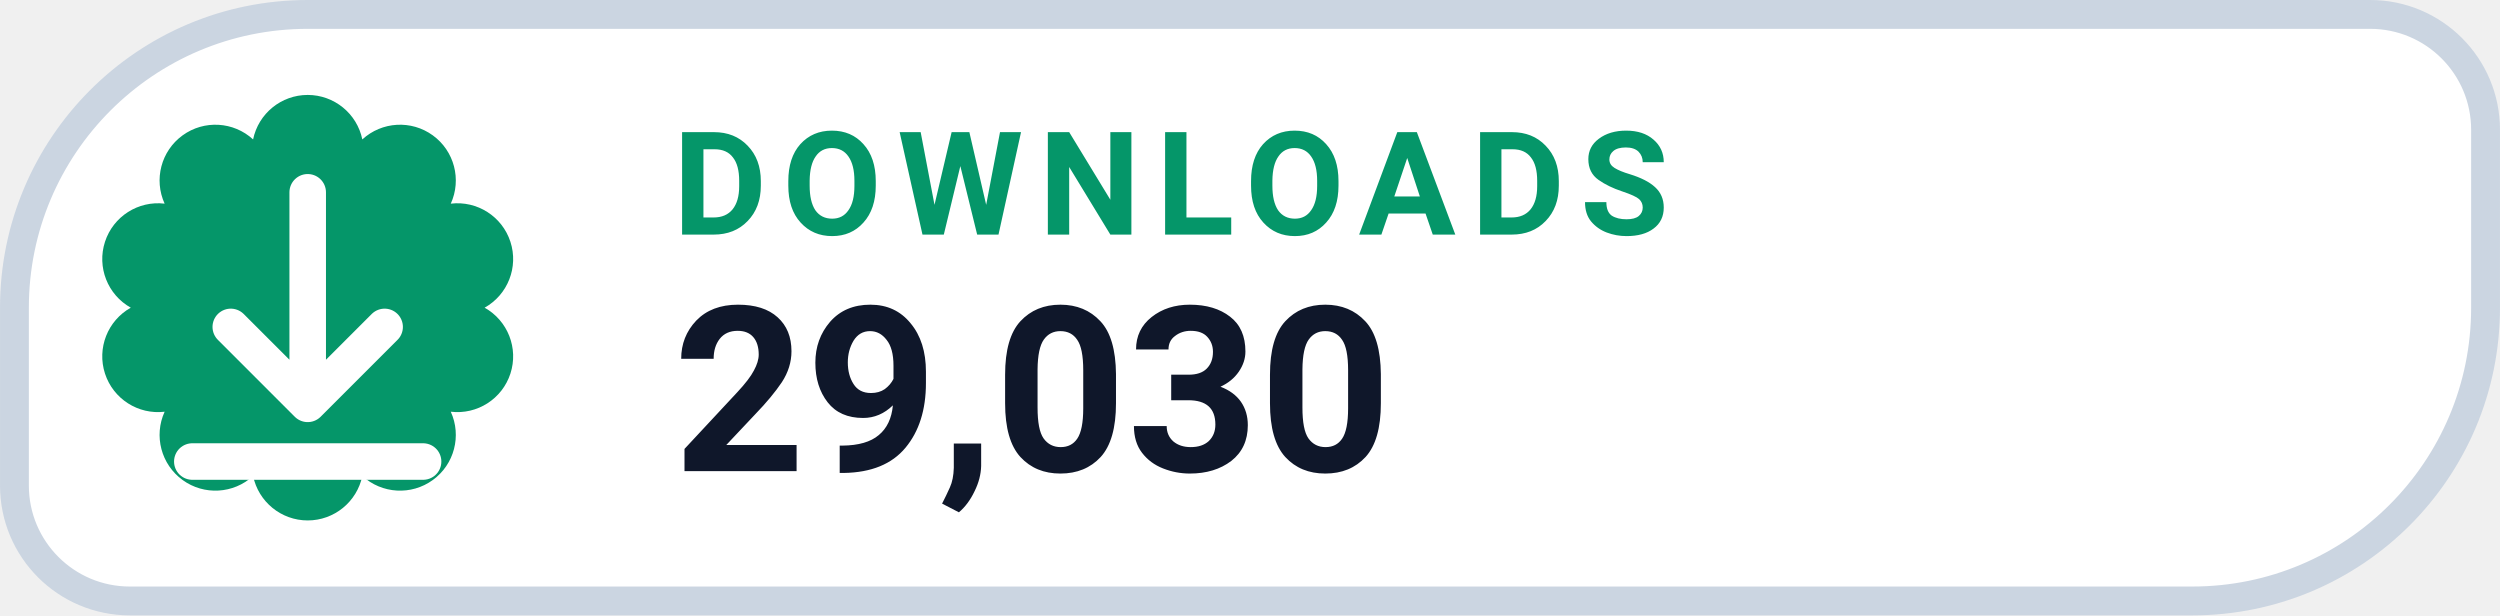
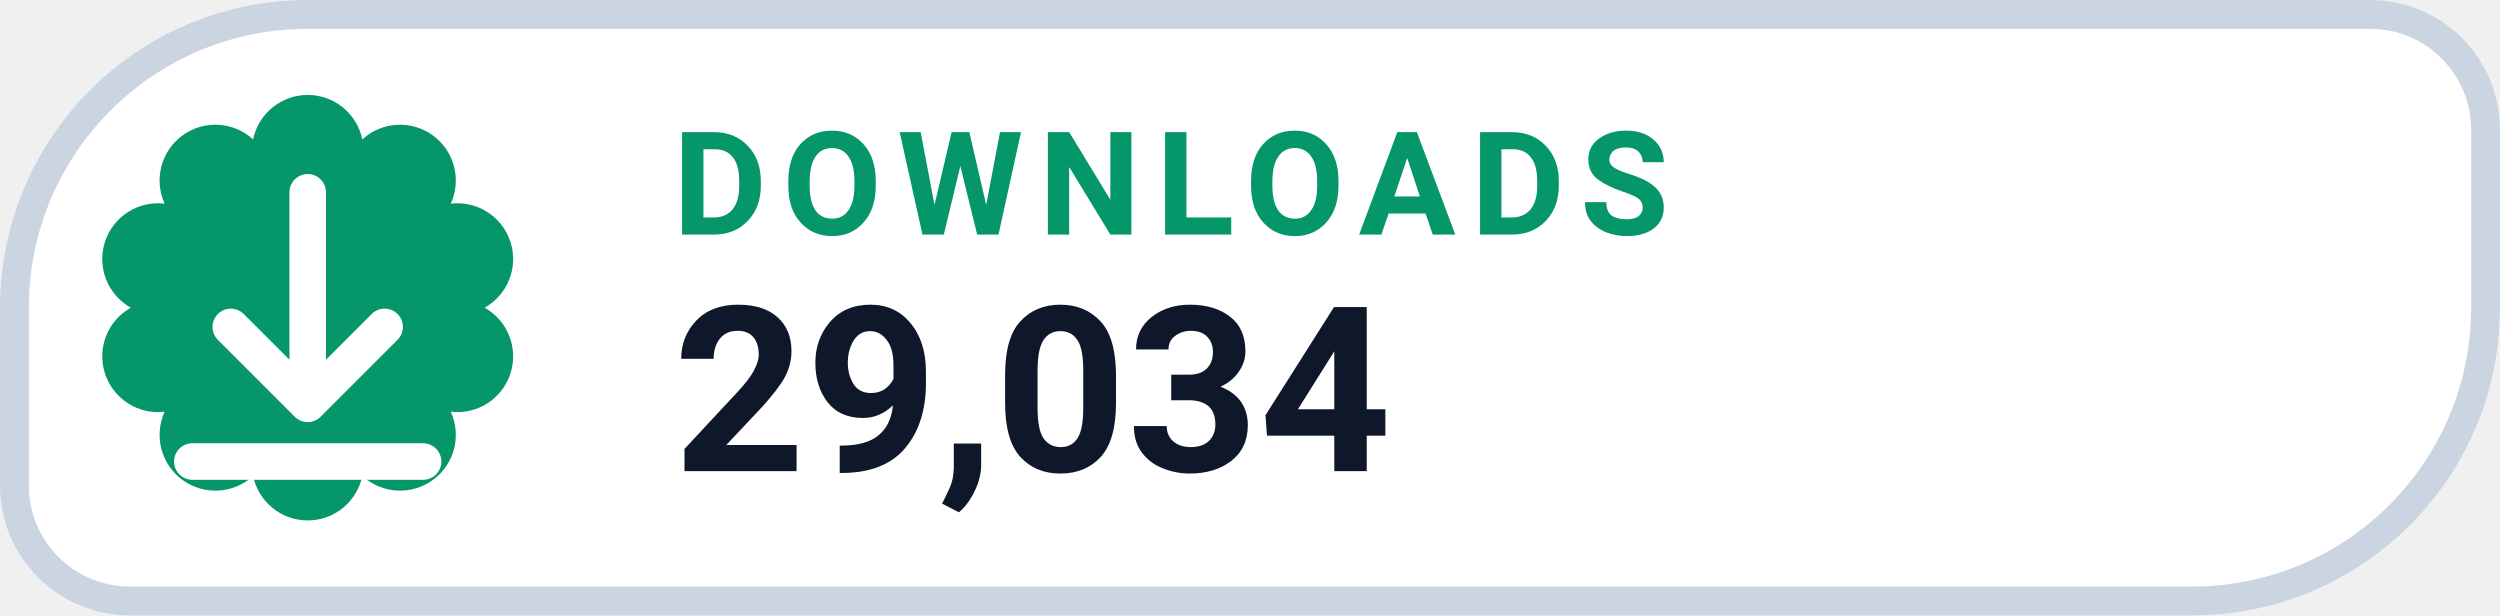
- <svg xmlns="http://www.w3.org/2000/svg" width="126" height="31.015" viewBox="0 0 130 32" role="img" aria-label="DOWNLOADS 29,030">
+ <svg xmlns="http://www.w3.org/2000/svg" width="126" height="31.015" viewBox="0 0 130 32" role="img" aria-label="DOWNLOADS 29,034">
  <path d="M 16.00 0.75 H 123.25 A 6.00 6.00 0 0 1 129.25 6.75 V 16.00 A 15.25 15.25 0 0 1 114.00 31.25 H 6.75 A 6.00 6.00 0 0 1 0.75 25.25 V 16.00 A 15.25 15.25 0 0 1 16.00 0.75 Z" fill="#FFFFFF" stroke="#CBD5E1" stroke-width="1.5" />
  <path d="M 13.16 7.25 A 2.90 2.90 0 0 1 18.84 7.25 A 2.90 2.90 0 0 1 23.44 10.59 A 2.90 2.90 0 0 1 25.20 16.00 A 2.90 2.90 0 0 1 23.44 21.41 A 2.90 2.90 0 0 1 18.84 24.75 A 2.90 2.90 0 0 1 13.16 24.75 A 2.90 2.90 0 0 1 8.56 21.41 A 2.90 2.90 0 0 1 6.80 16.00 A 2.90 2.90 0 0 1 8.56 10.59 A 2.90 2.90 0 0 1 13.16 7.25 Z" fill="#059669" />
  <g transform="translate(16 16)" style="color:#FFFFFF;">
    <path d="M0 -6 v11 m0 0 l4 -4 m-4 4 l-4 -4 M-6 8 h12" fill="none" stroke="currentColor" stroke-width="1.9" stroke-linecap="round" stroke-linejoin="round" />
  </g>
  <text x="35" y="12.2" fill="#059669" font-family="-apple-system,BlinkMacSystemFont,'Segoe UI',Roboto,Helvetica,Arial,sans-serif" font-size="7.5" font-weight="700" letter-spacing=".8">DOWNLOADS</text>
-   <text x="35" y="24.5" fill="#0F172A" font-family="-apple-system,BlinkMacSystemFont,'Segoe UI',Roboto,Helvetica,Arial,sans-serif" font-size="12" font-weight="750">29,030</text>
+   <text x="35" y="24.5" fill="#0F172A" font-family="-apple-system,BlinkMacSystemFont,'Segoe UI',Roboto,Helvetica,Arial,sans-serif" font-size="12" font-weight="750">29,034</text>
</svg>
